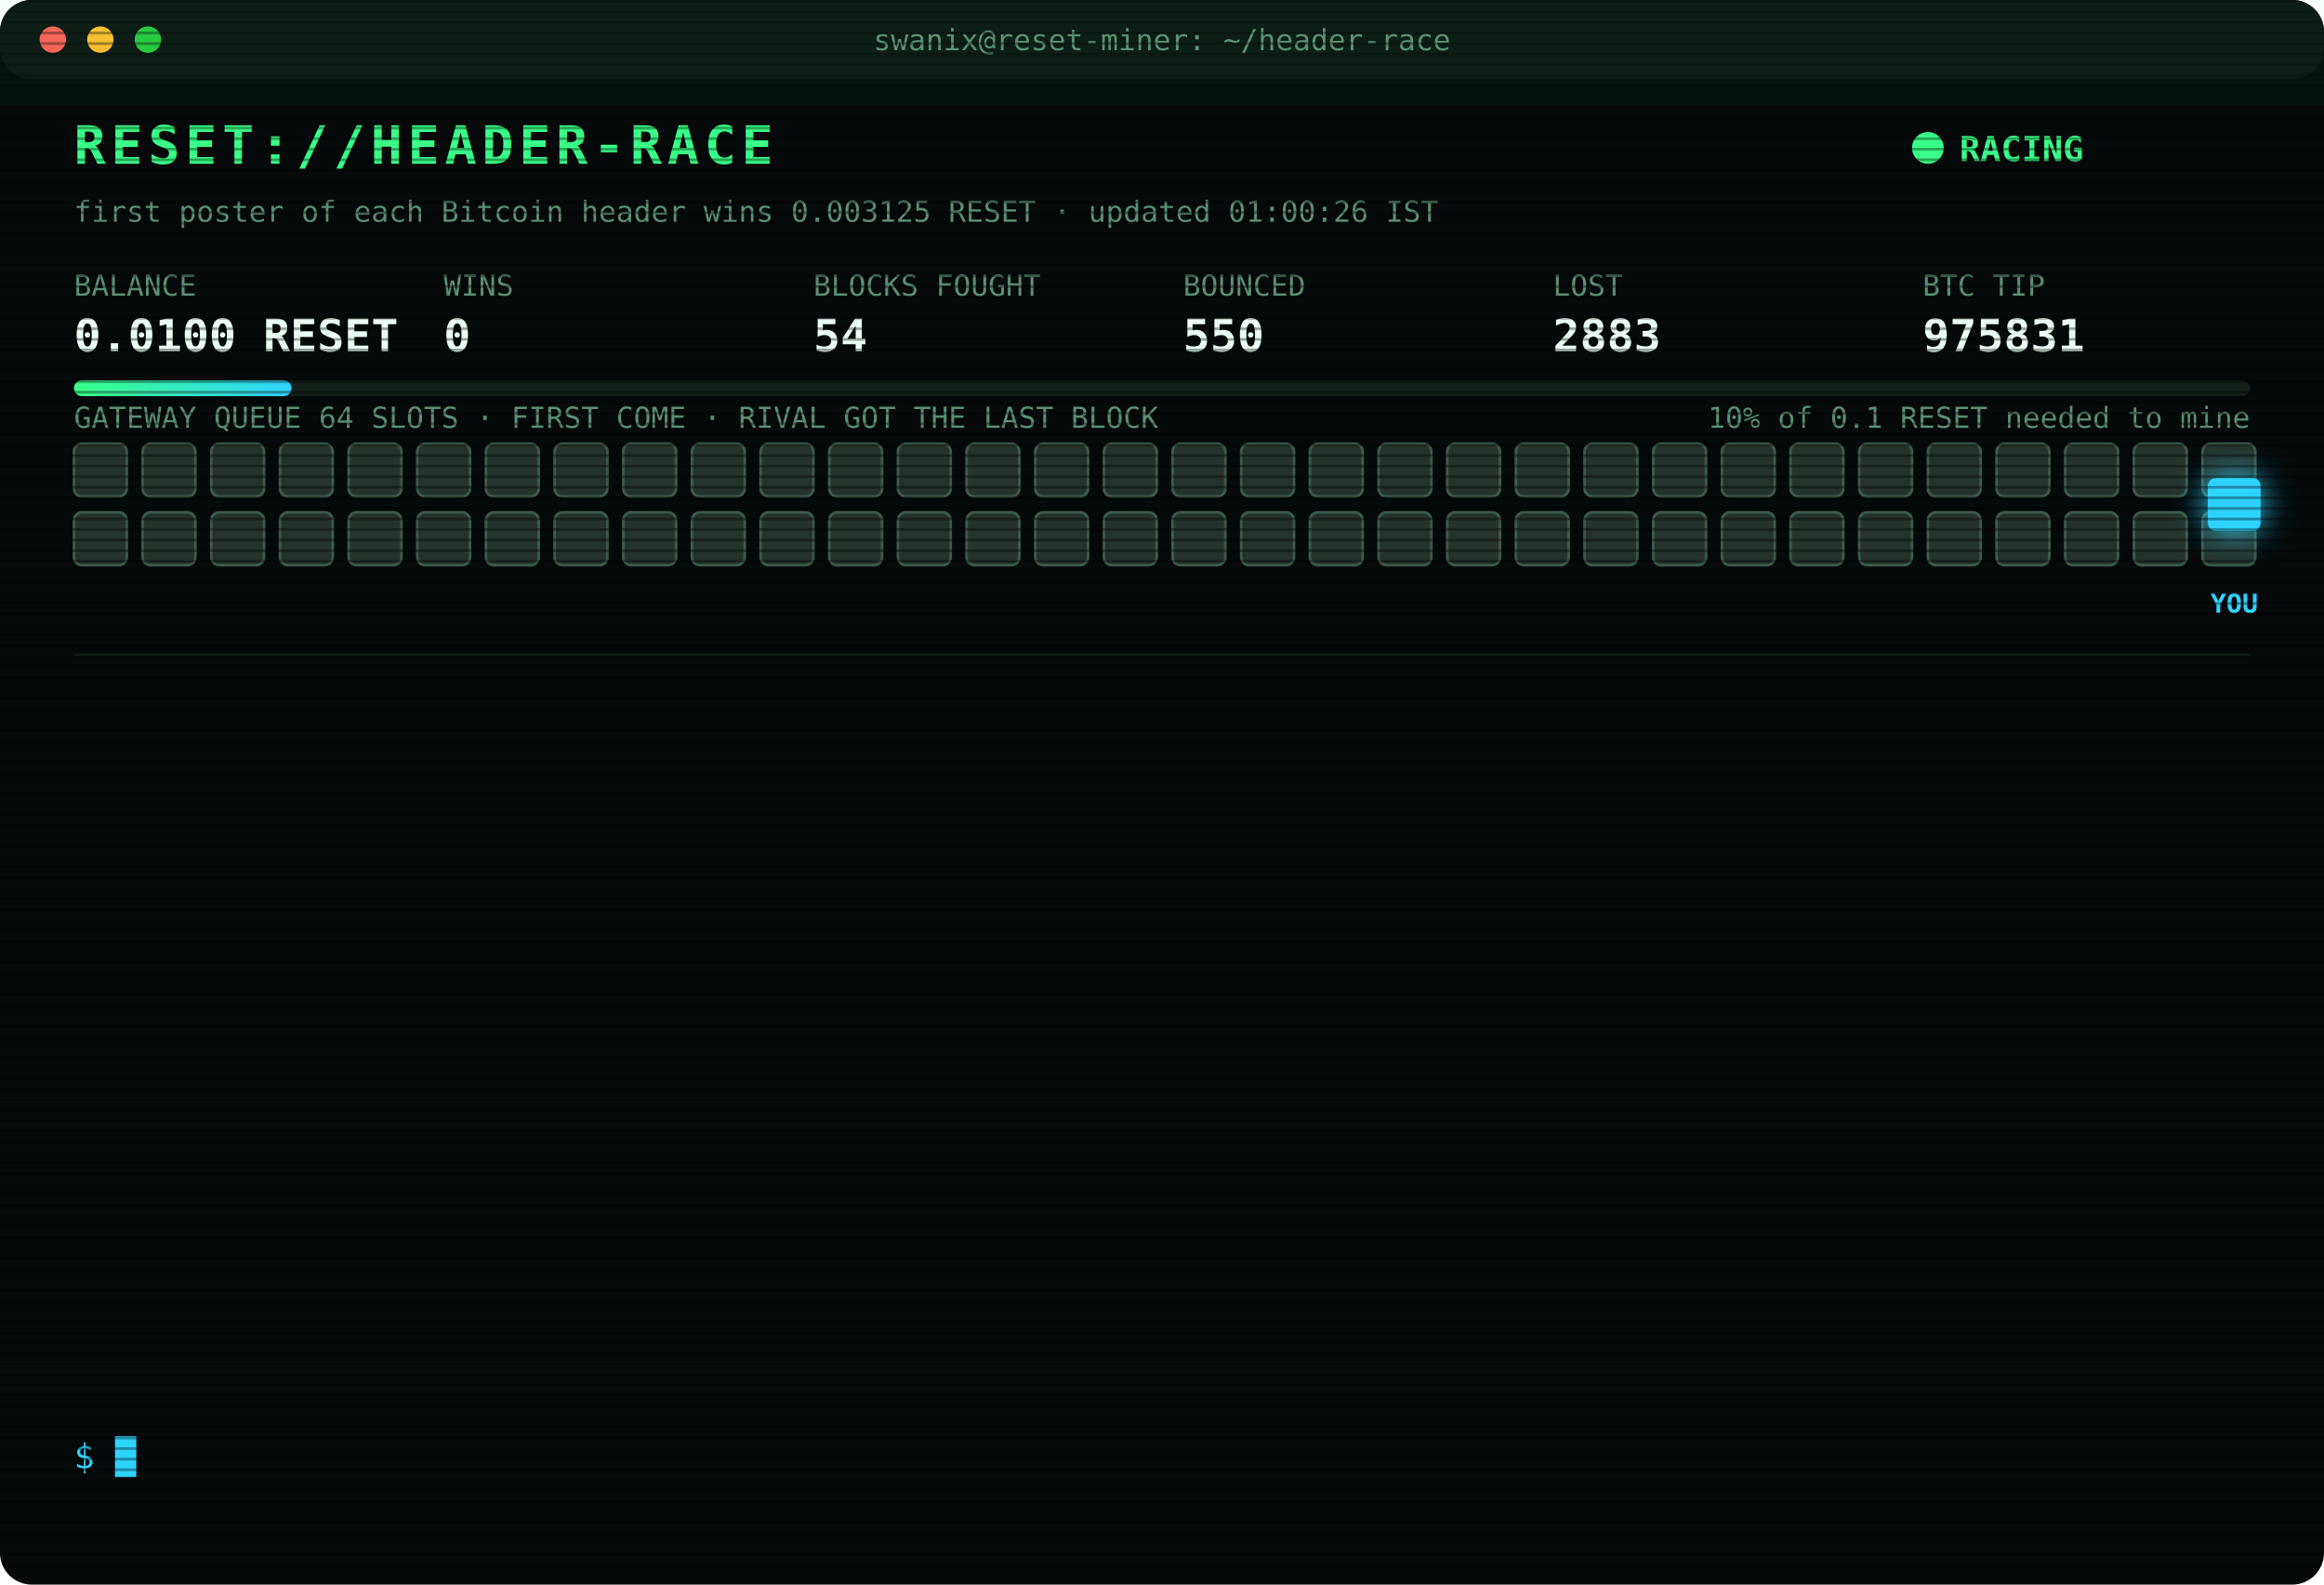
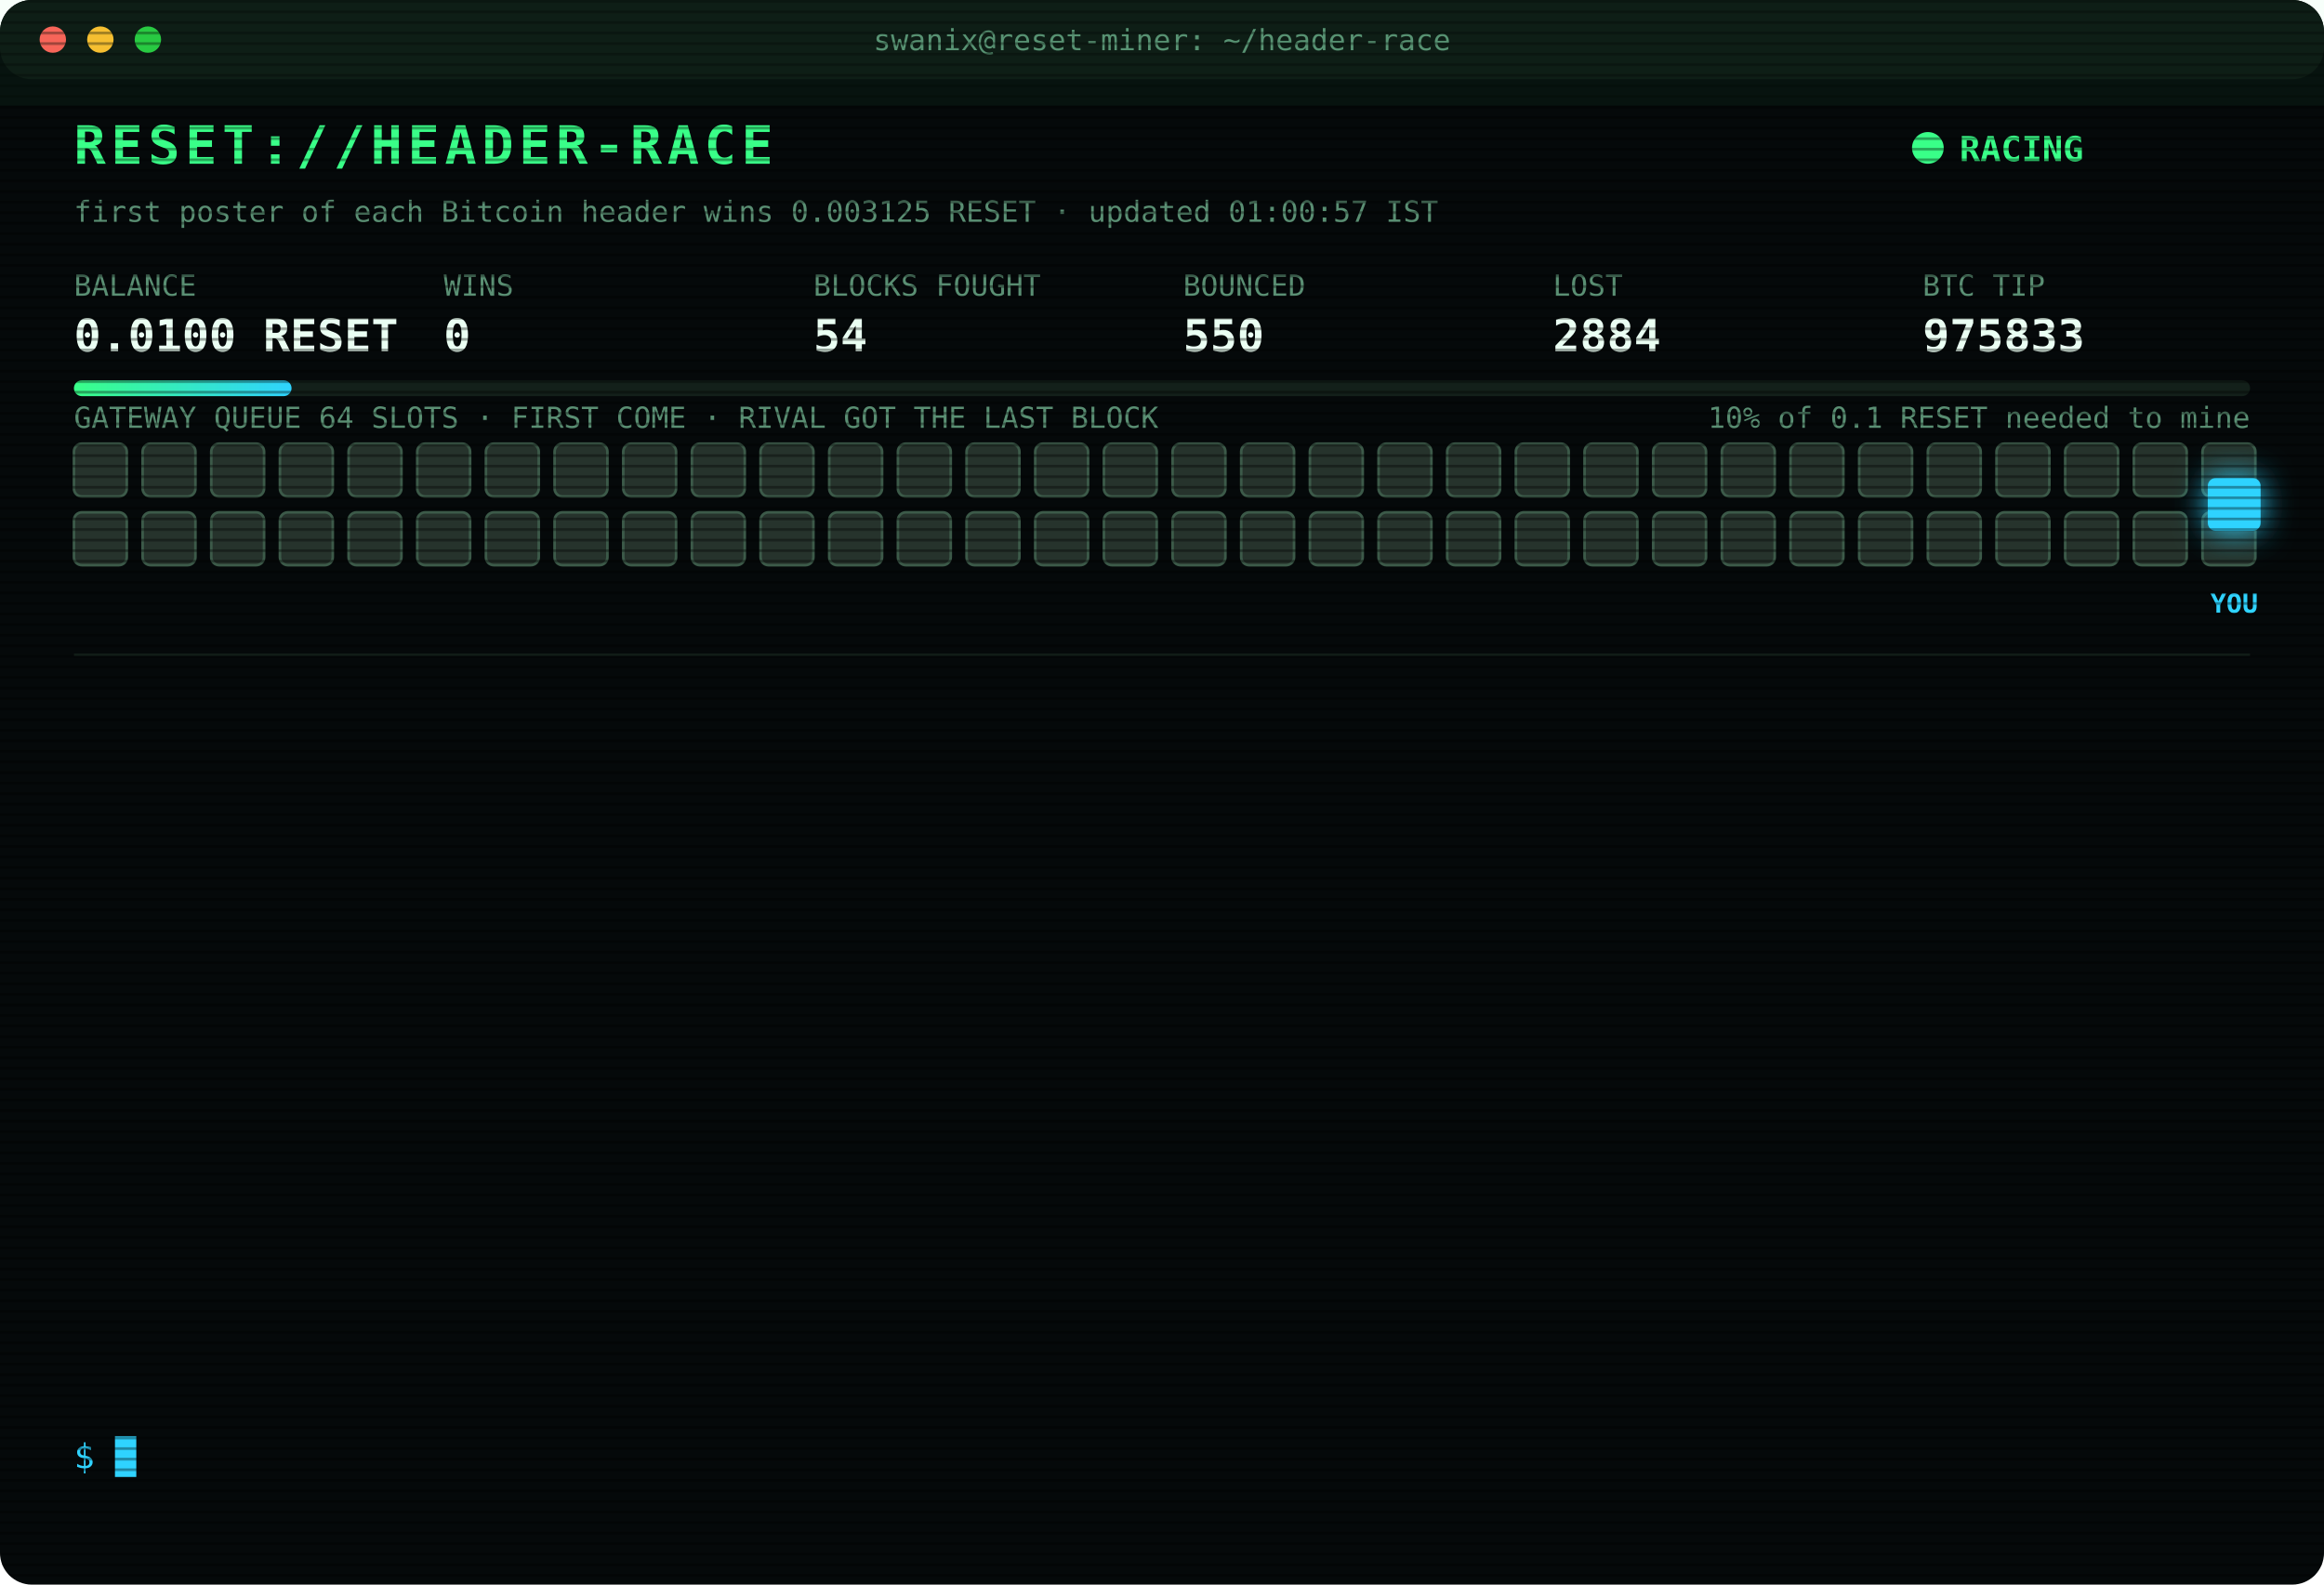
<svg xmlns="http://www.w3.org/2000/svg" width="880" height="600" viewBox="0 0 880 600" font-family="ui-monospace,SFMono-Regular,Menlo,Consolas,monospace">
  <style>
text{font-size:13px;fill:#7CFFB2}
.title{font-size:20px;font-weight:700;fill:#39FF88;letter-spacing:2px;animation:glitch 3s infinite steps(1)}
.sub{fill:#2fd3ff}.k{fill:#5a8f73;font-size:11px}.v{font-size:17px;font-weight:700;fill:#eafff3}
.ts{fill:#3f6b56}.boot{fill:#2fd3ff}.dim{fill:#5a8f73}.bad{fill:#ff4d6d}.warn{fill:#ffd23f}.mag{fill:#ff5cf0}.win{fill:#39FF88;font-weight:700}
.tag{font-size:10px;fill:#2fd3ff;font-weight:700}
.rival{fill:#26332c;stroke:#3c5a49;animation:jam 1.2s infinite alternate}
.idle{fill:#141c18;stroke:#22302a;animation:breathe 4s infinite}
.me{fill:#2fd3ff;filter:drop-shadow(0 0 6px #2fd3ff)}
.hover{animation:nudge 1.1s infinite ease-in-out}.bounce{animation:kick 1.4s infinite}
.ln{opacity:0;animation:in .4s forwards}
.cur{animation:blink 1s infinite steps(1)}
.scan{animation:scan 6s infinite linear}
.led{animation:blink 1.4s infinite}
@keyframes in{from{opacity:0;transform:translateX(-6px)}to{opacity:1;transform:none}}
@keyframes blink{50%{opacity:0}}
@keyframes jam{to{fill:#33463b}}
@keyframes breathe{50%{opacity:.4}}
@keyframes nudge{50%{transform:translateX(-10px)}}
@keyframes kick{0%,100%{transform:none}30%{transform:translateX(-14px)}55%{transform:translateX(10px) translateY(-6px)}}
@keyframes glitch{0%,92%{transform:none}93%{transform:translateX(2px);fill:#ff4d6d}95%{transform:translateX(-2px);fill:#2fd3ff}97%{transform:none}}
@keyframes scan{from{transform:translateY(-40px)}to{transform:translateY(600px)}}
</style>
  <defs>
    <pattern id="sl" width="4" height="4" patternUnits="userSpaceOnUse">
      <rect width="4" height="1" fill="#000" opacity=".35" />
    </pattern>
    <linearGradient id="bar">
      <stop offset="0" stop-color="#39FF88" />
      <stop offset="1" stop-color="#2fd3ff" />
    </linearGradient>
  </defs>
  <rect width="880" height="600" rx="12" fill="#05090a" />
  <rect width="880" height="30" rx="12" fill="#0d1512" />
  <circle cx="20" cy="15" r="5" fill="#ff5f57" />
  <circle cx="38" cy="15" r="5" fill="#febc2e" />
  <circle cx="56" cy="15" r="5" fill="#28c840" />
  <text x="440" y="19" text-anchor="middle" class="k">swanix@reset-miner: ~/header-race</text>
  <text x="28" y="62" class="title">RESET://HEADER-RACE</text>
  <circle class="led" cx="730" cy="56" r="6" fill="#39FF88" />
  <text x="742" y="61" class="win">RACING</text>
-   <text x="28" y="84" class="k">first poster of each Bitcoin header wins 0.003125 RESET · updated 01:00:26 IST</text>
+   <text x="28" y="84" class="k">first poster of each Bitcoin header wins 0.003125 RESET · updated 01:00:57 IST</text>
  <text x="28" y="112" class="k">BALANCE</text>
  <text x="28" y="133" class="v">0.0100 RESET</text>
  <text x="168" y="112" class="k">WINS</text>
  <text x="168" y="133" class="v">0</text>
  <text x="308" y="112" class="k">BLOCKS FOUGHT</text>
  <text x="308" y="133" class="v">54</text>
  <text x="448" y="112" class="k">BOUNCED</text>
  <text x="448" y="133" class="v">550</text>
  <text x="588" y="112" class="k">LOST</text>
-   <text x="588" y="133" class="v">2883</text>
+   <text x="588" y="133" class="v">2884</text>
  <text x="728" y="112" class="k">BTC TIP</text>
-   <text x="728" y="133" class="v">975831</text>
+   <text x="728" y="133" class="v">975833</text>
  <rect x="28" y="144" width="824" height="6" rx="3" fill="#13201a" />
  <rect x="28" y="144" width="82.4" height="6" rx="3" fill="url(#bar)" />
  <text x="852" y="162" text-anchor="end" class="k">10% of 0.1 RESET needed to mine</text>
  <text x="28" y="162" class="k">GATEWAY QUEUE 64 SLOTS · FIRST COME · RIVAL GOT THE LAST BLOCK</text>
  <rect class="rival" x="28" y="168" width="20" height="20" rx="3" style="animation-delay:0.00s" />
  <rect class="rival" x="54" y="168" width="20" height="20" rx="3" style="animation-delay:0.05s" />
  <rect class="rival" x="80" y="168" width="20" height="20" rx="3" style="animation-delay:0.10s" />
  <rect class="rival" x="106" y="168" width="20" height="20" rx="3" style="animation-delay:0.15s" />
  <rect class="rival" x="132" y="168" width="20" height="20" rx="3" style="animation-delay:0.20s" />
  <rect class="rival" x="158" y="168" width="20" height="20" rx="3" style="animation-delay:0.25s" />
  <rect class="rival" x="184" y="168" width="20" height="20" rx="3" style="animation-delay:0.30s" />
  <rect class="rival" x="210" y="168" width="20" height="20" rx="3" style="animation-delay:0.35s" />
  <rect class="rival" x="236" y="168" width="20" height="20" rx="3" style="animation-delay:0.40s" />
  <rect class="rival" x="262" y="168" width="20" height="20" rx="3" style="animation-delay:0.45s" />
  <rect class="rival" x="288" y="168" width="20" height="20" rx="3" style="animation-delay:0.50s" />
  <rect class="rival" x="314" y="168" width="20" height="20" rx="3" style="animation-delay:0.55s" />
  <rect class="rival" x="340" y="168" width="20" height="20" rx="3" style="animation-delay:0.60s" />
  <rect class="rival" x="366" y="168" width="20" height="20" rx="3" style="animation-delay:0.65s" />
  <rect class="rival" x="392" y="168" width="20" height="20" rx="3" style="animation-delay:0.70s" />
  <rect class="rival" x="418" y="168" width="20" height="20" rx="3" style="animation-delay:0.75s" />
  <rect class="rival" x="444" y="168" width="20" height="20" rx="3" style="animation-delay:0.80s" />
  <rect class="rival" x="470" y="168" width="20" height="20" rx="3" style="animation-delay:0.85s" />
  <rect class="rival" x="496" y="168" width="20" height="20" rx="3" style="animation-delay:0.90s" />
  <rect class="rival" x="522" y="168" width="20" height="20" rx="3" style="animation-delay:0.95s" />
  <rect class="rival" x="548" y="168" width="20" height="20" rx="3" style="animation-delay:1.00s" />
  <rect class="rival" x="574" y="168" width="20" height="20" rx="3" style="animation-delay:1.05s" />
  <rect class="rival" x="600" y="168" width="20" height="20" rx="3" style="animation-delay:1.10s" />
  <rect class="rival" x="626" y="168" width="20" height="20" rx="3" style="animation-delay:1.15s" />
  <rect class="rival" x="652" y="168" width="20" height="20" rx="3" style="animation-delay:1.20s" />
  <rect class="rival" x="678" y="168" width="20" height="20" rx="3" style="animation-delay:1.25s" />
  <rect class="rival" x="704" y="168" width="20" height="20" rx="3" style="animation-delay:1.30s" />
  <rect class="rival" x="730" y="168" width="20" height="20" rx="3" style="animation-delay:1.35s" />
  <rect class="rival" x="756" y="168" width="20" height="20" rx="3" style="animation-delay:1.40s" />
  <rect class="rival" x="782" y="168" width="20" height="20" rx="3" style="animation-delay:1.45s" />
  <rect class="rival" x="808" y="168" width="20" height="20" rx="3" style="animation-delay:1.50s" />
  <rect class="rival" x="834" y="168" width="20" height="20" rx="3" style="animation-delay:1.55s" />
  <rect class="rival" x="28" y="194" width="20" height="20" rx="3" style="animation-delay:1.60s" />
  <rect class="rival" x="54" y="194" width="20" height="20" rx="3" style="animation-delay:1.65s" />
  <rect class="rival" x="80" y="194" width="20" height="20" rx="3" style="animation-delay:1.70s" />
  <rect class="rival" x="106" y="194" width="20" height="20" rx="3" style="animation-delay:1.75s" />
  <rect class="rival" x="132" y="194" width="20" height="20" rx="3" style="animation-delay:1.80s" />
  <rect class="rival" x="158" y="194" width="20" height="20" rx="3" style="animation-delay:1.85s" />
  <rect class="rival" x="184" y="194" width="20" height="20" rx="3" style="animation-delay:1.90s" />
  <rect class="rival" x="210" y="194" width="20" height="20" rx="3" style="animation-delay:1.95s" />
  <rect class="rival" x="236" y="194" width="20" height="20" rx="3" style="animation-delay:2.00s" />
  <rect class="rival" x="262" y="194" width="20" height="20" rx="3" style="animation-delay:2.05s" />
  <rect class="rival" x="288" y="194" width="20" height="20" rx="3" style="animation-delay:2.10s" />
  <rect class="rival" x="314" y="194" width="20" height="20" rx="3" style="animation-delay:2.15s" />
  <rect class="rival" x="340" y="194" width="20" height="20" rx="3" style="animation-delay:2.20s" />
  <rect class="rival" x="366" y="194" width="20" height="20" rx="3" style="animation-delay:2.25s" />
  <rect class="rival" x="392" y="194" width="20" height="20" rx="3" style="animation-delay:2.30s" />
  <rect class="rival" x="418" y="194" width="20" height="20" rx="3" style="animation-delay:2.35s" />
  <rect class="rival" x="444" y="194" width="20" height="20" rx="3" style="animation-delay:2.40s" />
  <rect class="rival" x="470" y="194" width="20" height="20" rx="3" style="animation-delay:2.45s" />
  <rect class="rival" x="496" y="194" width="20" height="20" rx="3" style="animation-delay:2.50s" />
  <rect class="rival" x="522" y="194" width="20" height="20" rx="3" style="animation-delay:2.55s" />
  <rect class="rival" x="548" y="194" width="20" height="20" rx="3" style="animation-delay:2.60s" />
  <rect class="rival" x="574" y="194" width="20" height="20" rx="3" style="animation-delay:2.65s" />
  <rect class="rival" x="600" y="194" width="20" height="20" rx="3" style="animation-delay:2.70s" />
  <rect class="rival" x="626" y="194" width="20" height="20" rx="3" style="animation-delay:2.75s" />
  <rect class="rival" x="652" y="194" width="20" height="20" rx="3" style="animation-delay:2.80s" />
  <rect class="rival" x="678" y="194" width="20" height="20" rx="3" style="animation-delay:2.85s" />
  <rect class="rival" x="704" y="194" width="20" height="20" rx="3" style="animation-delay:2.90s" />
  <rect class="rival" x="730" y="194" width="20" height="20" rx="3" style="animation-delay:2.95s" />
  <rect class="rival" x="756" y="194" width="20" height="20" rx="3" style="animation-delay:3.00s" />
  <rect class="rival" x="782" y="194" width="20" height="20" rx="3" style="animation-delay:3.05s" />
  <rect class="rival" x="808" y="194" width="20" height="20" rx="3" style="animation-delay:3.10s" />
  <rect class="rival" x="834" y="194" width="20" height="20" rx="3" style="animation-delay:3.15s" />
  <g class="hover">
    <rect class="me" x="836" y="181" width="20" height="20" rx="3" />
    <text class="tag" x="846" y="232" text-anchor="middle">YOU</text>
  </g>
  <line x1="28" x2="852" y1="248" y2="248" stroke="#13201a" />
  <g class="ln" style="animation-delay:0.40s">
-     <text x="28" y="270" class="ts">22:40:46</text>
-     <text x="104" y="270" class="dim">[STINT END] calls 761 · wins 0</text>
+     <text x="28" y="270" class="ts">22:45:30</text>
+     <text x="104" y="270" class="boot">[BOOT] racer v3 online · 3 feeds · stint 340m</text>
  </g>
  <g class="ln" style="animation-delay:0.65s">
-     <text x="28" y="292" class="ts">22:45:30</text>
-     <text x="104" y="292" class="boot">[BOOT] racer v3 online · 3 feeds · stint 340m</text>
+     <text x="28" y="292" class="ts">22:51:48</text>
+     <text x="104" y="292" class="bad">[LOST] #975821 taken by a rival miner</text>
  </g>
  <g class="ln" style="animation-delay:0.90s">
-     <text x="28" y="314" class="ts">22:51:48</text>
-     <text x="104" y="314" class="bad">[LOST] #975821 taken by a rival miner</text>
+     <text x="28" y="314" class="ts">22:55:16</text>
+     <text x="104" y="314" class="bad">[LOST] #975822 taken by a rival miner</text>
  </g>
  <g class="ln" style="animation-delay:1.15s">
-     <text x="28" y="336" class="ts">22:55:16</text>
-     <text x="104" y="336" class="bad">[LOST] #975822 taken by a rival miner</text>
+     <text x="28" y="336" class="ts">23:03:17</text>
+     <text x="104" y="336" class="bad">[LOST] #975823 taken by a rival miner</text>
  </g>
  <g class="ln" style="animation-delay:1.40s">
-     <text x="28" y="358" class="ts">23:03:17</text>
-     <text x="104" y="358" class="bad">[LOST] #975823 taken by a rival miner</text>
+     <text x="28" y="358" class="ts">23:17:13</text>
+     <text x="104" y="358" class="bad">[LOST] #975824 taken by a rival miner</text>
  </g>
  <g class="ln" style="animation-delay:1.65s">
-     <text x="28" y="380" class="ts">23:17:13</text>
-     <text x="104" y="380" class="bad">[LOST] #975824 taken by a rival miner</text>
+     <text x="28" y="380" class="ts">23:30:30</text>
+     <text x="104" y="380" class="bad">[LOST] #975825 taken by a rival miner</text>
  </g>
  <g class="ln" style="animation-delay:1.90s">
-     <text x="28" y="402" class="ts">23:30:30</text>
-     <text x="104" y="402" class="bad">[LOST] #975825 taken by a rival miner</text>
+     <text x="28" y="402" class="ts">23:30:42</text>
+     <text x="104" y="402" class="bad">[LOST] #975826 taken by a rival miner</text>
  </g>
  <g class="ln" style="animation-delay:2.15s">
-     <text x="28" y="424" class="ts">23:30:42</text>
-     <text x="104" y="424" class="bad">[LOST] #975826 taken by a rival miner</text>
+     <text x="28" y="424" class="ts">00:06:33</text>
+     <text x="104" y="424" class="bad">[LOST] #975827 taken by a rival miner</text>
  </g>
  <g class="ln" style="animation-delay:2.40s">
-     <text x="28" y="446" class="ts">00:06:33</text>
-     <text x="104" y="446" class="bad">[LOST] #975827 taken by a rival miner</text>
+     <text x="28" y="446" class="ts">00:13:10</text>
+     <text x="104" y="446" class="bad">[LOST] #975828 taken by a rival miner</text>
  </g>
  <g class="ln" style="animation-delay:2.65s">
-     <text x="28" y="468" class="ts">00:13:10</text>
-     <text x="104" y="468" class="bad">[LOST] #975828 taken by a rival miner</text>
+     <text x="28" y="468" class="ts">00:21:00</text>
+     <text x="104" y="468" class="bad">[LOST] #975829 taken by a rival miner</text>
  </g>
  <g class="ln" style="animation-delay:2.90s">
-     <text x="28" y="490" class="ts">00:21:00</text>
-     <text x="104" y="490" class="bad">[LOST] #975829 taken by a rival miner</text>
+     <text x="28" y="490" class="ts">00:31:06</text>
+     <text x="104" y="490" class="bad">[LOST] #975830 taken by a rival miner</text>
  </g>
  <g class="ln" style="animation-delay:3.15s">
-     <text x="28" y="512" class="ts">00:31:06</text>
-     <text x="104" y="512" class="bad">[LOST] #975830 taken by a rival miner</text>
+     <text x="28" y="512" class="ts">00:48:02</text>
+     <text x="104" y="512" class="bad">[LOST] #975831 taken by a rival miner</text>
  </g>
  <g class="ln" style="animation-delay:3.40s">
-     <text x="28" y="534" class="ts">00:48:02</text>
-     <text x="104" y="534" class="bad">[LOST] #975831 taken by a rival miner</text>
+     <text x="28" y="534" class="ts">01:00:57</text>
+     <text x="104" y="534" class="bad">[LOST] #975833 taken by a rival miner</text>
  </g>
  <text x="28" y="556" class="sub">$ <tspan class="cur">█</tspan>
  </text>
  <rect width="880" height="600" rx="12" fill="url(#sl)" pointer-events="none" />
  <rect class="scan" width="880" height="40" fill="#39FF88" opacity=".04" />
</svg>
